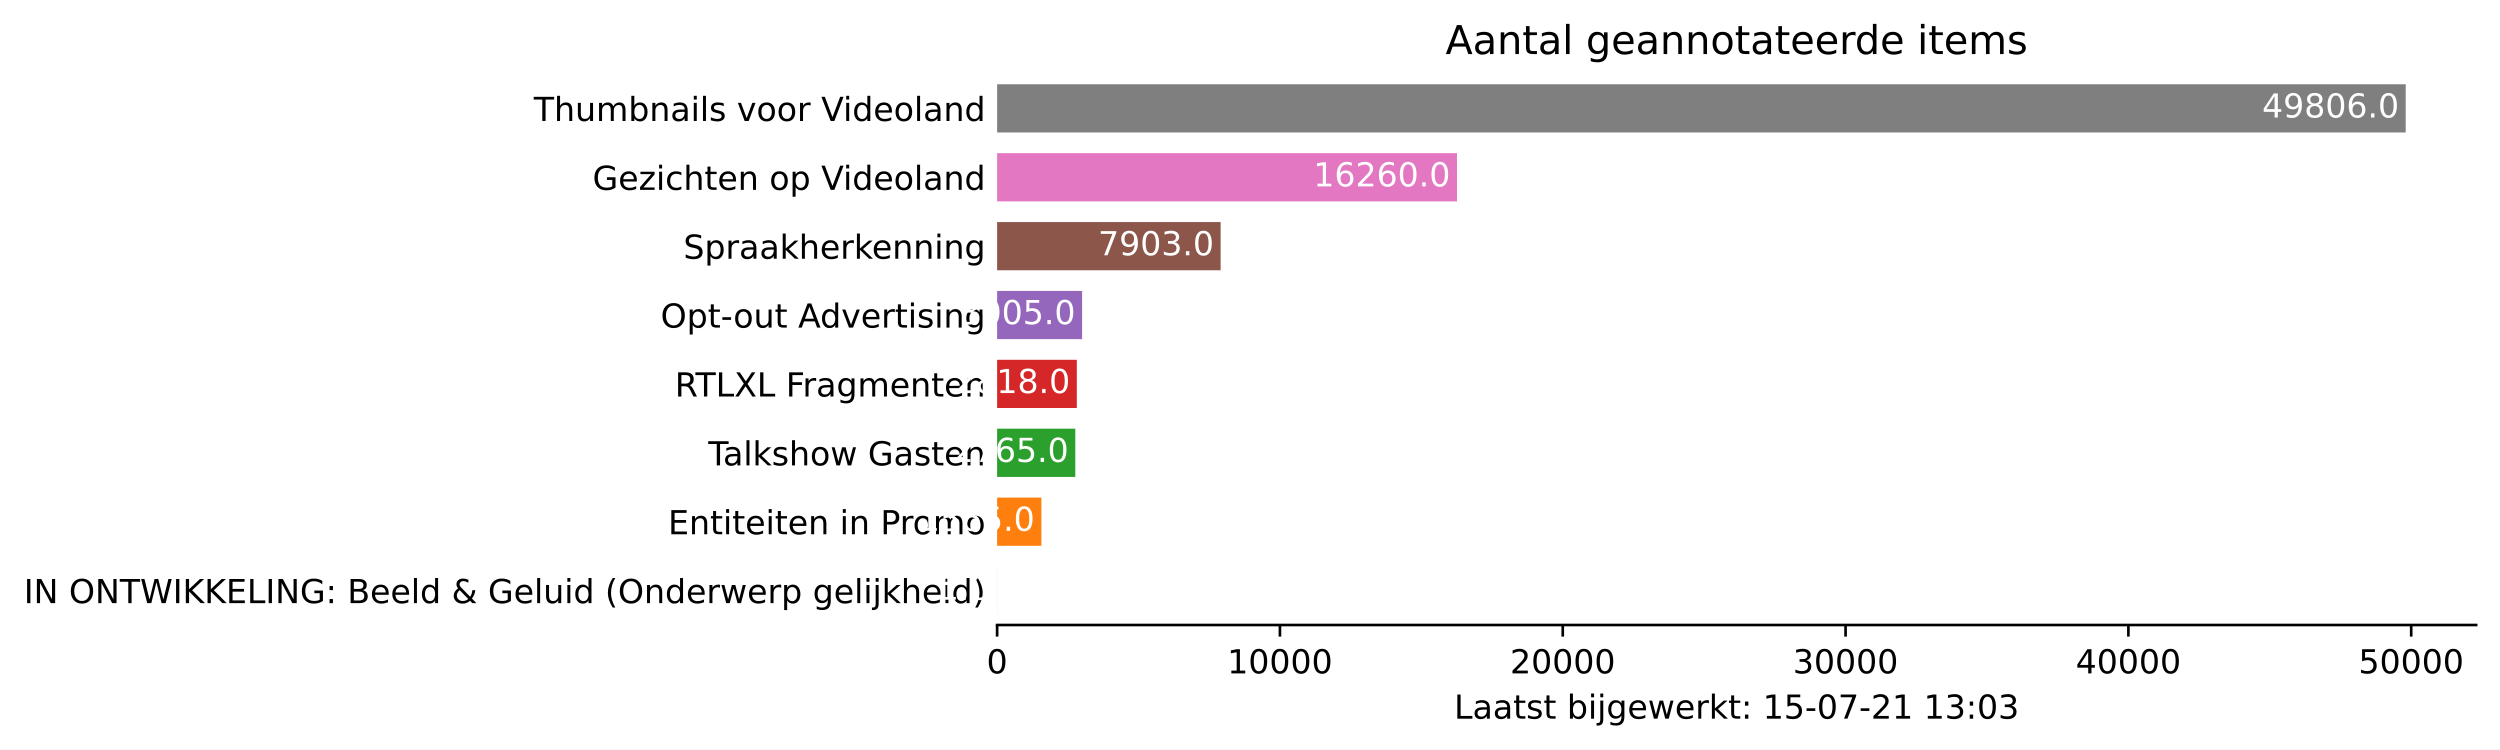
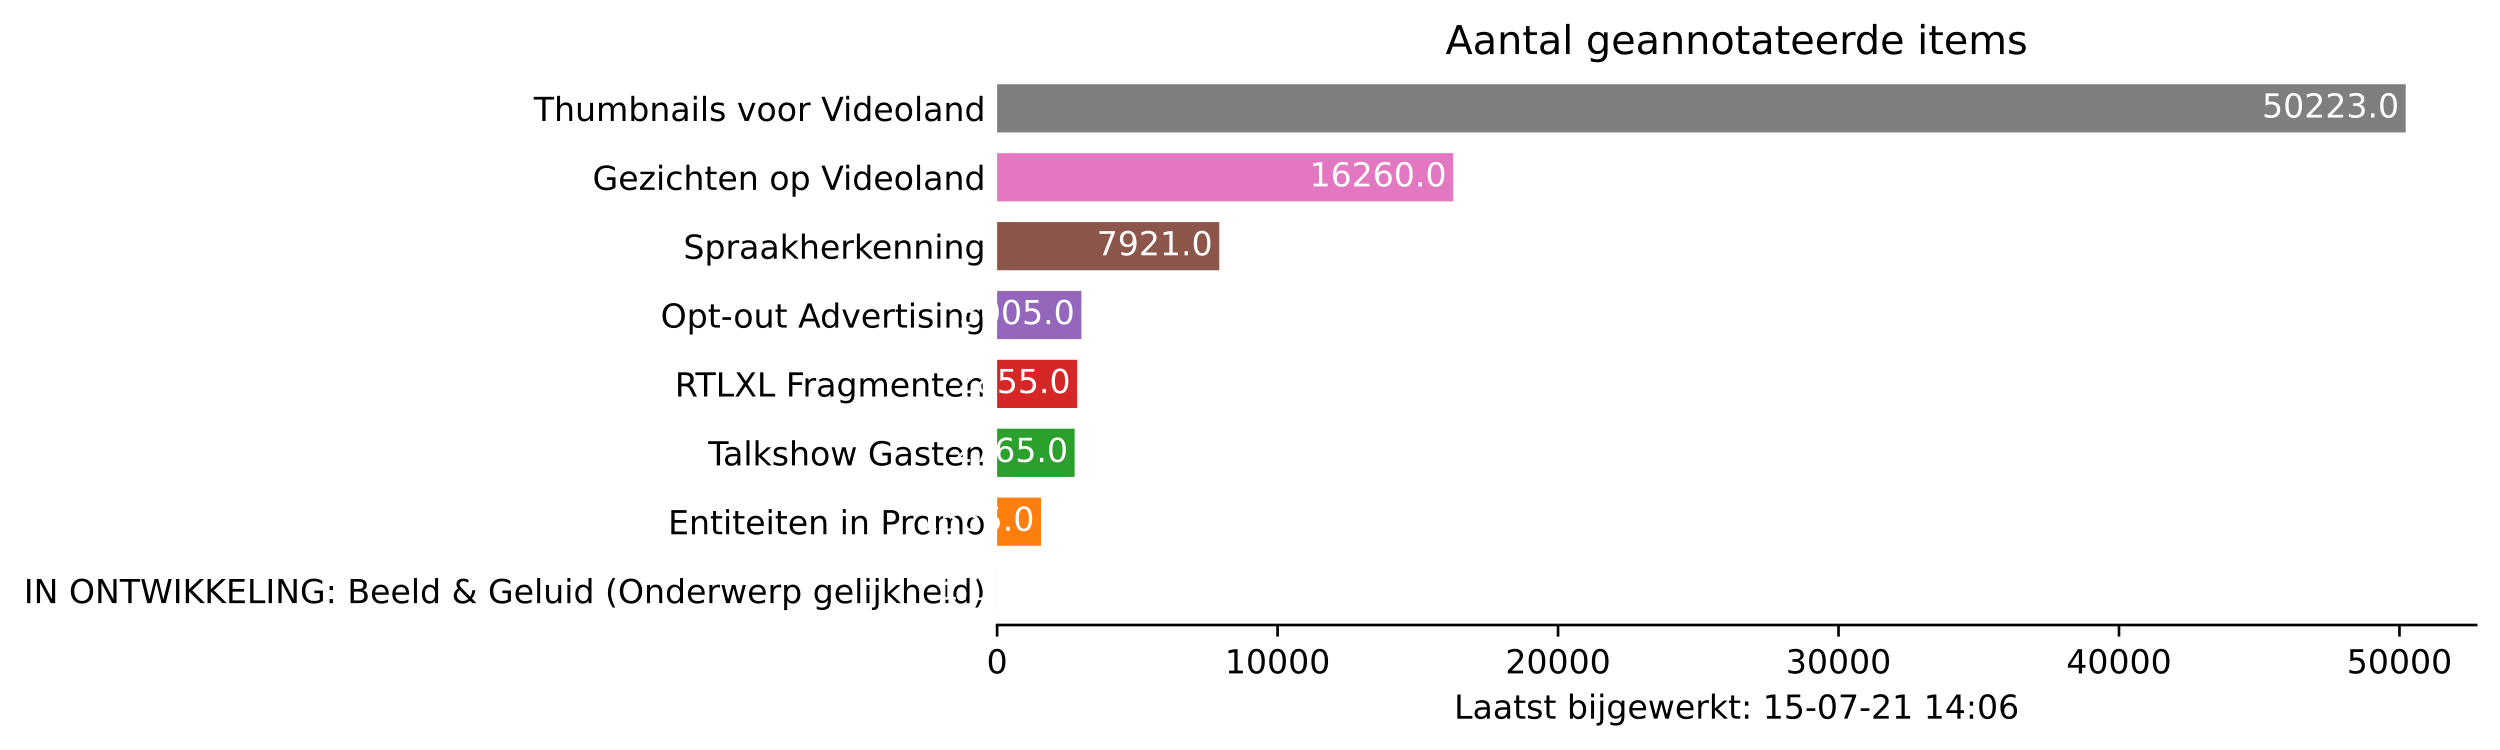
<svg xmlns="http://www.w3.org/2000/svg" xmlns:xlink="http://www.w3.org/1999/xlink" height="226.194pt" version="1.1" viewBox="0 0 754.548 226.194" width="754.548pt">
  <defs>
    <style type="text/css">*{stroke-linecap:butt;stroke-linejoin:round;}</style>
  </defs>
  <g id="figure_1">
    <g id="patch_1">
      <path d="M 0 226.194  L 754.548 226.194  L 754.548 0  L 0 0  z " style="fill:#ffffff;" />
    </g>
    <g id="axes_1">
      <g id="patch_2">
        <path d="M 300.948 188.638  L 747.348 188.638  L 747.348 22.318  L 300.948 22.318  z " style="fill:#ffffff;" />
      </g>
      <g id="patch_3">
-         <path clip-path="url(#p22a233da04)" d="M 300.948 185.52  L 300.957 185.52  L 300.957 170.967  L 300.948 170.967  z " style="fill:#1f77b4;" />
+         <path clip-path="url(#peb99f46d87)" d="M 300.948 185.52  L 300.957 185.52  L 300.957 170.967  L 300.948 170.967  z " style="fill:#1f77b4;" />
      </g>
      <g id="patch_4">
-         <path clip-path="url(#p22a233da04)" d="M 300.948 164.73  L 314.307 164.73  L 314.307 150.177  L 300.948 150.177  z " style="fill:#ff7f0e;" />
+         <path clip-path="url(#peb99f46d87)" d="M 300.948 164.73  L 314.196 164.73  L 314.196 150.177  L 300.948 150.177  z " style="fill:#ff7f0e;" />
      </g>
      <g id="patch_5">
-         <path clip-path="url(#p22a233da04)" d="M 300.948 143.94  L 324.55 143.94  L 324.55 129.387  L 300.948 129.387  z " style="fill:#2ca02c;" />
+         <path clip-path="url(#peb99f46d87)" d="M 300.948 143.94  L 324.354 143.94  L 324.354 129.387  L 300.948 129.387  z " style="fill:#2ca02c;" />
      </g>
      <g id="patch_6">
-         <path clip-path="url(#p22a233da04)" d="M 300.948 123.15  L 325.003 123.15  L 325.003 108.597  L 300.948 108.597  z " style="fill:#d62728;" />
+         <path clip-path="url(#peb99f46d87)" d="M 300.948 123.15  L 325.116 123.15  L 325.116 108.597  L 300.948 108.597  z " style="fill:#d62728;" />
      </g>
      <g id="patch_7">
-         <path clip-path="url(#p22a233da04)" d="M 300.948 102.36  L 326.599 102.36  L 326.599 87.807  L 300.948 87.807  z " style="fill:#9467bd;" />
+         <path clip-path="url(#peb99f46d87)" d="M 300.948 102.36  L 326.386 102.36  L 326.386 87.807  L 300.948 87.807  z " style="fill:#9467bd;" />
      </g>
      <g id="patch_8">
-         <path clip-path="url(#p22a233da04)" d="M 300.948 81.57  L 368.408 81.57  L 368.408 67.017  L 300.948 67.017  z " style="fill:#8c564b;" />
+         <path clip-path="url(#peb99f46d87)" d="M 300.948 81.57  L 368.001 81.57  L 368.001 67.017  L 300.948 67.017  z " style="fill:#8c564b;" />
      </g>
      <g id="patch_9">
-         <path clip-path="url(#p22a233da04)" d="M 300.948 60.78  L 439.743 60.78  L 439.743 46.227  L 300.948 46.227  z " style="fill:#e377c2;" />
+         <path clip-path="url(#peb99f46d87)" d="M 300.948 60.78  L 438.591 60.78  L 438.591 46.227  L 300.948 46.227  z " style="fill:#e377c2;" />
      </g>
      <g id="patch_10">
-         <path clip-path="url(#p22a233da04)" d="M 300.948 39.99  L 726.091 39.99  L 726.091 25.437  L 300.948 25.437  z " style="fill:#7f7f7f;" />
+         <path clip-path="url(#peb99f46d87)" d="M 300.948 39.99  L 726.091 39.99  L 726.091 25.437  L 300.948 25.437  z " style="fill:#7f7f7f;" />
      </g>
      <g id="matplotlib.axis_1">
        <g id="xtick_1">
          <g id="line2d_1">
            <defs>
-               <path d="M 0 0  L 0 3.5  " id="ma91d90bc87" style="stroke:#000000;stroke-width:0.8;" />
+               <path d="M 0 0  L 0 3.5  " id="m44af646a65" style="stroke:#000000;stroke-width:0.8;" />
            </defs>
            <g>
-               <use style="stroke:#000000;stroke-width:0.8;" x="300.948" xlink:href="#ma91d90bc87" y="188.638" />
+               <use style="stroke:#000000;stroke-width:0.8;" x="300.948" xlink:href="#m44af646a65" y="188.638" />
            </g>
          </g>
          <g id="text_1">
            <g transform="translate(297.7672 203.2366)scale(0.1 -0.1)">
              <defs>
                <path d="M 2034 4250  Q 1547 4250 1301 3770  Q 1056 3291 1056 2328  Q 1056 1369 1301 889  Q 1547 409 2034 409  Q 2525 409 2770 889  Q 3016 1369 3016 2328  Q 3016 3291 2770 3770  Q 2525 4250 2034 4250  z M 2034 4750  Q 2819 4750 3233 4129  Q 3647 3509 3647 2328  Q 3647 1150 3233 529  Q 2819 -91 2034 -91  Q 1250 -91 836 529  Q 422 1150 422 2328  Q 422 3509 836 4129  Q 1250 4750 2034 4750  z " id="DejaVuSans-30" transform="scale(0.015625)" />
              </defs>
              <use xlink:href="#DejaVuSans-30" />
            </g>
          </g>
        </g>
        <g id="xtick_2">
          <g id="line2d_2">
            <g>
-               <use style="stroke:#000000;stroke-width:0.8;" x="386.308" xlink:href="#ma91d90bc87" y="188.638" />
+               <use style="stroke:#000000;stroke-width:0.8;" x="385.599" xlink:href="#m44af646a65" y="188.638" />
            </g>
          </g>
          <g id="text_2">
-             <g transform="translate(370.402 203.2366)scale(0.1 -0.1)">
+             <g transform="translate(369.6932 203.2366)scale(0.1 -0.1)">
              <defs>
                <path d="M 794 531  L 1825 531  L 1825 4091  L 703 3866  L 703 4441  L 1819 4666  L 2450 4666  L 2450 531  L 3481 531  L 3481 0  L 794 0  L 794 531  z " id="DejaVuSans-31" transform="scale(0.015625)" />
              </defs>
              <use xlink:href="#DejaVuSans-31" />
              <use x="63.623" xlink:href="#DejaVuSans-30" />
              <use x="127.246" xlink:href="#DejaVuSans-30" />
              <use x="190.869" xlink:href="#DejaVuSans-30" />
              <use x="254.492" xlink:href="#DejaVuSans-30" />
            </g>
          </g>
        </g>
        <g id="xtick_3">
          <g id="line2d_3">
            <g>
-               <use style="stroke:#000000;stroke-width:0.8;" x="471.668" xlink:href="#ma91d90bc87" y="188.638" />
+               <use style="stroke:#000000;stroke-width:0.8;" x="470.25" xlink:href="#m44af646a65" y="188.638" />
            </g>
          </g>
          <g id="text_3">
-             <g transform="translate(455.7617 203.2366)scale(0.1 -0.1)">
+             <g transform="translate(454.3442 203.2366)scale(0.1 -0.1)">
              <defs>
                <path d="M 1228 531  L 3431 531  L 3431 0  L 469 0  L 469 531  Q 828 903 1448 1529  Q 2069 2156 2228 2338  Q 2531 2678 2651 2914  Q 2772 3150 2772 3378  Q 2772 3750 2511 3984  Q 2250 4219 1831 4219  Q 1534 4219 1204 4116  Q 875 4013 500 3803  L 500 4441  Q 881 4594 1212 4672  Q 1544 4750 1819 4750  Q 2544 4750 2975 4387  Q 3406 4025 3406 3419  Q 3406 3131 3298 2873  Q 3191 2616 2906 2266  Q 2828 2175 2409 1742  Q 1991 1309 1228 531  z " id="DejaVuSans-32" transform="scale(0.015625)" />
              </defs>
              <use xlink:href="#DejaVuSans-32" />
              <use x="63.623" xlink:href="#DejaVuSans-30" />
              <use x="127.246" xlink:href="#DejaVuSans-30" />
              <use x="190.869" xlink:href="#DejaVuSans-30" />
              <use x="254.492" xlink:href="#DejaVuSans-30" />
            </g>
          </g>
        </g>
        <g id="xtick_4">
          <g id="line2d_4">
            <g>
-               <use style="stroke:#000000;stroke-width:0.8;" x="557.028" xlink:href="#ma91d90bc87" y="188.638" />
+               <use style="stroke:#000000;stroke-width:0.8;" x="554.902" xlink:href="#m44af646a65" y="188.638" />
            </g>
          </g>
          <g id="text_4">
-             <g transform="translate(541.1215 203.2366)scale(0.1 -0.1)">
+             <g transform="translate(538.9953 203.2366)scale(0.1 -0.1)">
              <defs>
                <path d="M 2597 2516  Q 3050 2419 3304 2112  Q 3559 1806 3559 1356  Q 3559 666 3084 287  Q 2609 -91 1734 -91  Q 1441 -91 1130 -33  Q 819 25 488 141  L 488 750  Q 750 597 1062 519  Q 1375 441 1716 441  Q 2309 441 2620 675  Q 2931 909 2931 1356  Q 2931 1769 2642 2001  Q 2353 2234 1838 2234  L 1294 2234  L 1294 2753  L 1863 2753  Q 2328 2753 2575 2939  Q 2822 3125 2822 3475  Q 2822 3834 2567 4026  Q 2313 4219 1838 4219  Q 1578 4219 1281 4162  Q 984 4106 628 3988  L 628 4550  Q 988 4650 1302 4700  Q 1616 4750 1894 4750  Q 2613 4750 3031 4423  Q 3450 4097 3450 3541  Q 3450 3153 3228 2886  Q 3006 2619 2597 2516  z " id="DejaVuSans-33" transform="scale(0.015625)" />
              </defs>
              <use xlink:href="#DejaVuSans-33" />
              <use x="63.623" xlink:href="#DejaVuSans-30" />
              <use x="127.246" xlink:href="#DejaVuSans-30" />
              <use x="190.869" xlink:href="#DejaVuSans-30" />
              <use x="254.492" xlink:href="#DejaVuSans-30" />
            </g>
          </g>
        </g>
        <g id="xtick_5">
          <g id="line2d_5">
            <g>
-               <use style="stroke:#000000;stroke-width:0.8;" x="642.388" xlink:href="#ma91d90bc87" y="188.638" />
+               <use style="stroke:#000000;stroke-width:0.8;" x="639.553" xlink:href="#m44af646a65" y="188.638" />
            </g>
          </g>
          <g id="text_5">
-             <g transform="translate(626.4813 203.2366)scale(0.1 -0.1)">
+             <g transform="translate(623.6463 203.2366)scale(0.1 -0.1)">
              <defs>
                <path d="M 2419 4116  L 825 1625  L 2419 1625  L 2419 4116  z M 2253 4666  L 3047 4666  L 3047 1625  L 3713 1625  L 3713 1100  L 3047 1100  L 3047 0  L 2419 0  L 2419 1100  L 313 1100  L 313 1709  L 2253 4666  z " id="DejaVuSans-34" transform="scale(0.015625)" />
              </defs>
              <use xlink:href="#DejaVuSans-34" />
              <use x="63.623" xlink:href="#DejaVuSans-30" />
              <use x="127.246" xlink:href="#DejaVuSans-30" />
              <use x="190.869" xlink:href="#DejaVuSans-30" />
              <use x="254.492" xlink:href="#DejaVuSans-30" />
            </g>
          </g>
        </g>
        <g id="xtick_6">
          <g id="line2d_6">
            <g>
-               <use style="stroke:#000000;stroke-width:0.8;" x="727.747" xlink:href="#ma91d90bc87" y="188.638" />
+               <use style="stroke:#000000;stroke-width:0.8;" x="724.204" xlink:href="#m44af646a65" y="188.638" />
            </g>
          </g>
          <g id="text_6">
-             <g transform="translate(711.841 203.2366)scale(0.1 -0.1)">
+             <g transform="translate(708.2973 203.2366)scale(0.1 -0.1)">
              <defs>
                <path d="M 691 4666  L 3169 4666  L 3169 4134  L 1269 4134  L 1269 2991  Q 1406 3038 1543 3061  Q 1681 3084 1819 3084  Q 2600 3084 3056 2656  Q 3513 2228 3513 1497  Q 3513 744 3044 326  Q 2575 -91 1722 -91  Q 1428 -91 1123 -41  Q 819 9 494 109  L 494 744  Q 775 591 1075 516  Q 1375 441 1709 441  Q 2250 441 2565 725  Q 2881 1009 2881 1497  Q 2881 1984 2565 2268  Q 2250 2553 1709 2553  Q 1456 2553 1204 2497  Q 953 2441 691 2322  L 691 4666  z " id="DejaVuSans-35" transform="scale(0.015625)" />
              </defs>
              <use xlink:href="#DejaVuSans-35" />
              <use x="63.623" xlink:href="#DejaVuSans-30" />
              <use x="127.246" xlink:href="#DejaVuSans-30" />
              <use x="190.869" xlink:href="#DejaVuSans-30" />
              <use x="254.492" xlink:href="#DejaVuSans-30" />
            </g>
          </g>
        </g>
        <g id="text_7">
          <g transform="translate(438.8734 216.9147)scale(0.1 -0.1)">
            <defs>
              <path d="M 628 4666  L 1259 4666  L 1259 531  L 3531 531  L 3531 0  L 628 0  L 628 4666  z " id="DejaVuSans-4c" transform="scale(0.015625)" />
              <path d="M 2194 1759  Q 1497 1759 1228 1600  Q 959 1441 959 1056  Q 959 750 1161 570  Q 1363 391 1709 391  Q 2188 391 2477 730  Q 2766 1069 2766 1631  L 2766 1759  L 2194 1759  z M 3341 1997  L 3341 0  L 2766 0  L 2766 531  Q 2569 213 2275 61  Q 1981 -91 1556 -91  Q 1019 -91 701 211  Q 384 513 384 1019  Q 384 1609 779 1909  Q 1175 2209 1959 2209  L 2766 2209  L 2766 2266  Q 2766 2663 2505 2880  Q 2244 3097 1772 3097  Q 1472 3097 1187 3025  Q 903 2953 641 2809  L 641 3341  Q 956 3463 1253 3523  Q 1550 3584 1831 3584  Q 2591 3584 2966 3190  Q 3341 2797 3341 1997  z " id="DejaVuSans-61" transform="scale(0.015625)" />
              <path d="M 1172 4494  L 1172 3500  L 2356 3500  L 2356 3053  L 1172 3053  L 1172 1153  Q 1172 725 1289 603  Q 1406 481 1766 481  L 2356 481  L 2356 0  L 1766 0  Q 1100 0 847 248  Q 594 497 594 1153  L 594 3053  L 172 3053  L 172 3500  L 594 3500  L 594 4494  L 1172 4494  z " id="DejaVuSans-74" transform="scale(0.015625)" />
              <path d="M 2834 3397  L 2834 2853  Q 2591 2978 2328 3040  Q 2066 3103 1784 3103  Q 1356 3103 1142 2972  Q 928 2841 928 2578  Q 928 2378 1081 2264  Q 1234 2150 1697 2047  L 1894 2003  Q 2506 1872 2764 1633  Q 3022 1394 3022 966  Q 3022 478 2636 193  Q 2250 -91 1575 -91  Q 1294 -91 989 -36  Q 684 19 347 128  L 347 722  Q 666 556 975 473  Q 1284 391 1588 391  Q 1994 391 2212 530  Q 2431 669 2431 922  Q 2431 1156 2273 1281  Q 2116 1406 1581 1522  L 1381 1569  Q 847 1681 609 1914  Q 372 2147 372 2553  Q 372 3047 722 3315  Q 1072 3584 1716 3584  Q 2034 3584 2315 3537  Q 2597 3491 2834 3397  z " id="DejaVuSans-73" transform="scale(0.015625)" />
              <path id="DejaVuSans-20" transform="scale(0.015625)" />
              <path d="M 3116 1747  Q 3116 2381 2855 2742  Q 2594 3103 2138 3103  Q 1681 3103 1420 2742  Q 1159 2381 1159 1747  Q 1159 1113 1420 752  Q 1681 391 2138 391  Q 2594 391 2855 752  Q 3116 1113 3116 1747  z M 1159 2969  Q 1341 3281 1617 3432  Q 1894 3584 2278 3584  Q 2916 3584 3314 3078  Q 3713 2572 3713 1747  Q 3713 922 3314 415  Q 2916 -91 2278 -91  Q 1894 -91 1617 61  Q 1341 213 1159 525  L 1159 0  L 581 0  L 581 4863  L 1159 4863  L 1159 2969  z " id="DejaVuSans-62" transform="scale(0.015625)" />
              <path d="M 603 3500  L 1178 3500  L 1178 0  L 603 0  L 603 3500  z M 603 4863  L 1178 4863  L 1178 4134  L 603 4134  L 603 4863  z " id="DejaVuSans-69" transform="scale(0.015625)" />
              <path d="M 603 3500  L 1178 3500  L 1178 -63  Q 1178 -731 923 -1031  Q 669 -1331 103 -1331  L -116 -1331  L -116 -844  L 38 -844  Q 366 -844 484 -692  Q 603 -541 603 -63  L 603 3500  z M 603 4863  L 1178 4863  L 1178 4134  L 603 4134  L 603 4863  z " id="DejaVuSans-6a" transform="scale(0.015625)" />
              <path d="M 2906 1791  Q 2906 2416 2648 2759  Q 2391 3103 1925 3103  Q 1463 3103 1205 2759  Q 947 2416 947 1791  Q 947 1169 1205 825  Q 1463 481 1925 481  Q 2391 481 2648 825  Q 2906 1169 2906 1791  z M 3481 434  Q 3481 -459 3084 -895  Q 2688 -1331 1869 -1331  Q 1566 -1331 1297 -1286  Q 1028 -1241 775 -1147  L 775 -588  Q 1028 -725 1275 -790  Q 1522 -856 1778 -856  Q 2344 -856 2625 -561  Q 2906 -266 2906 331  L 2906 616  Q 2728 306 2450 153  Q 2172 0 1784 0  Q 1141 0 747 490  Q 353 981 353 1791  Q 353 2603 747 3093  Q 1141 3584 1784 3584  Q 2172 3584 2450 3431  Q 2728 3278 2906 2969  L 2906 3500  L 3481 3500  L 3481 434  z " id="DejaVuSans-67" transform="scale(0.015625)" />
              <path d="M 3597 1894  L 3597 1613  L 953 1613  Q 991 1019 1311 708  Q 1631 397 2203 397  Q 2534 397 2845 478  Q 3156 559 3463 722  L 3463 178  Q 3153 47 2828 -22  Q 2503 -91 2169 -91  Q 1331 -91 842 396  Q 353 884 353 1716  Q 353 2575 817 3079  Q 1281 3584 2069 3584  Q 2775 3584 3186 3129  Q 3597 2675 3597 1894  z M 3022 2063  Q 3016 2534 2758 2815  Q 2500 3097 2075 3097  Q 1594 3097 1305 2825  Q 1016 2553 972 2059  L 3022 2063  z " id="DejaVuSans-65" transform="scale(0.015625)" />
              <path d="M 269 3500  L 844 3500  L 1563 769  L 2278 3500  L 2956 3500  L 3675 769  L 4391 3500  L 4966 3500  L 4050 0  L 3372 0  L 2619 2869  L 1863 0  L 1184 0  L 269 3500  z " id="DejaVuSans-77" transform="scale(0.015625)" />
              <path d="M 2631 2963  Q 2534 3019 2420 3045  Q 2306 3072 2169 3072  Q 1681 3072 1420 2755  Q 1159 2438 1159 1844  L 1159 0  L 581 0  L 581 3500  L 1159 3500  L 1159 2956  Q 1341 3275 1631 3429  Q 1922 3584 2338 3584  Q 2397 3584 2469 3576  Q 2541 3569 2628 3553  L 2631 2963  z " id="DejaVuSans-72" transform="scale(0.015625)" />
              <path d="M 581 4863  L 1159 4863  L 1159 1991  L 2875 3500  L 3609 3500  L 1753 1863  L 3688 0  L 2938 0  L 1159 1709  L 1159 0  L 581 0  L 581 4863  z " id="DejaVuSans-6b" transform="scale(0.015625)" />
              <path d="M 750 794  L 1409 794  L 1409 0  L 750 0  L 750 794  z M 750 3309  L 1409 3309  L 1409 2516  L 750 2516  L 750 3309  z " id="DejaVuSans-3a" transform="scale(0.015625)" />
              <path d="M 313 2009  L 1997 2009  L 1997 1497  L 313 1497  L 313 2009  z " id="DejaVuSans-2d" transform="scale(0.015625)" />
              <path d="M 525 4666  L 3525 4666  L 3525 4397  L 1831 0  L 1172 0  L 2766 4134  L 525 4134  L 525 4666  z " id="DejaVuSans-37" transform="scale(0.015625)" />
+               <path d="M 2113 2584  Q 1688 2584 1439 2293  Q 1191 2003 1191 1497  Q 1191 994 1439 701  Q 1688 409 2113 409  Q 2538 409 2786 701  Q 3034 994 3034 1497  Q 3034 2003 2786 2293  Q 2538 2584 2113 2584  z M 3366 4563  L 3366 3988  Q 3128 4100 2886 4159  Q 2644 4219 2406 4219  Q 1781 4219 1451 3797  Q 1122 3375 1075 2522  Q 1259 2794 1537 2939  Q 1816 3084 2150 3084  Q 2853 3084 3261 2657  Q 3669 2231 3669 1497  Q 3669 778 3244 343  Q 2819 -91 2113 -91  Q 1303 -91 875 529  Q 447 1150 447 2328  Q 447 3434 972 4092  Q 1497 4750 2381 4750  Q 2619 4750 2861 4703  Q 3103 4656 3366 4563  z " id="DejaVuSans-36" transform="scale(0.015625)" />
            </defs>
            <use xlink:href="#DejaVuSans-4c" />
            <use x="55.713" xlink:href="#DejaVuSans-61" />
            <use x="116.992" xlink:href="#DejaVuSans-61" />
            <use x="178.271" xlink:href="#DejaVuSans-74" />
            <use x="217.48" xlink:href="#DejaVuSans-73" />
            <use x="269.58" xlink:href="#DejaVuSans-74" />
            <use x="308.789" xlink:href="#DejaVuSans-20" />
            <use x="340.576" xlink:href="#DejaVuSans-62" />
            <use x="404.053" xlink:href="#DejaVuSans-69" />
            <use x="431.836" xlink:href="#DejaVuSans-6a" />
            <use x="459.619" xlink:href="#DejaVuSans-67" />
            <use x="523.096" xlink:href="#DejaVuSans-65" />
            <use x="584.619" xlink:href="#DejaVuSans-77" />
            <use x="666.406" xlink:href="#DejaVuSans-65" />
            <use x="727.93" xlink:href="#DejaVuSans-72" />
            <use x="769.043" xlink:href="#DejaVuSans-6b" />
            <use x="826.953" xlink:href="#DejaVuSans-74" />
            <use x="866.162" xlink:href="#DejaVuSans-3a" />
            <use x="899.854" xlink:href="#DejaVuSans-20" />
            <use x="931.641" xlink:href="#DejaVuSans-31" />
            <use x="995.264" xlink:href="#DejaVuSans-35" />
            <use x="1058.887" xlink:href="#DejaVuSans-2d" />
            <use x="1094.971" xlink:href="#DejaVuSans-30" />
            <use x="1158.594" xlink:href="#DejaVuSans-37" />
            <use x="1222.217" xlink:href="#DejaVuSans-2d" />
            <use x="1258.301" xlink:href="#DejaVuSans-32" />
            <use x="1321.924" xlink:href="#DejaVuSans-31" />
            <use x="1385.547" xlink:href="#DejaVuSans-20" />
            <use x="1417.334" xlink:href="#DejaVuSans-31" />
-             <use x="1480.957" xlink:href="#DejaVuSans-33" />
+             <use x="1480.957" xlink:href="#DejaVuSans-34" />
            <use x="1544.58" xlink:href="#DejaVuSans-3a" />
            <use x="1578.271" xlink:href="#DejaVuSans-30" />
-             <use x="1641.895" xlink:href="#DejaVuSans-33" />
+             <use x="1641.895" xlink:href="#DejaVuSans-36" />
          </g>
        </g>
      </g>
      <g id="matplotlib.axis_2">
        <g id="ytick_1">
          <g id="line2d_7" />
          <g id="text_8">
            <g transform="translate(7.2 182.0423)scale(0.1 -0.1)">
              <defs>
                <path d="M 628 4666  L 1259 4666  L 1259 0  L 628 0  L 628 4666  z " id="DejaVuSans-49" transform="scale(0.015625)" />
                <path d="M 628 4666  L 1478 4666  L 3547 763  L 3547 4666  L 4159 4666  L 4159 0  L 3309 0  L 1241 3903  L 1241 0  L 628 0  L 628 4666  z " id="DejaVuSans-4e" transform="scale(0.015625)" />
                <path d="M 2522 4238  Q 1834 4238 1429 3725  Q 1025 3213 1025 2328  Q 1025 1447 1429 934  Q 1834 422 2522 422  Q 3209 422 3611 934  Q 4013 1447 4013 2328  Q 4013 3213 3611 3725  Q 3209 4238 2522 4238  z M 2522 4750  Q 3503 4750 4090 4092  Q 4678 3434 4678 2328  Q 4678 1225 4090 567  Q 3503 -91 2522 -91  Q 1538 -91 948 565  Q 359 1222 359 2328  Q 359 3434 948 4092  Q 1538 4750 2522 4750  z " id="DejaVuSans-4f" transform="scale(0.015625)" />
                <path d="M -19 4666  L 3928 4666  L 3928 4134  L 2272 4134  L 2272 0  L 1638 0  L 1638 4134  L -19 4134  L -19 4666  z " id="DejaVuSans-54" transform="scale(0.015625)" />
                <path d="M 213 4666  L 850 4666  L 1831 722  L 2809 4666  L 3519 4666  L 4500 722  L 5478 4666  L 6119 4666  L 4947 0  L 4153 0  L 3169 4050  L 2175 0  L 1381 0  L 213 4666  z " id="DejaVuSans-57" transform="scale(0.015625)" />
                <path d="M 628 4666  L 1259 4666  L 1259 2694  L 3353 4666  L 4166 4666  L 1850 2491  L 4331 0  L 3500 0  L 1259 2247  L 1259 0  L 628 0  L 628 4666  z " id="DejaVuSans-4b" transform="scale(0.015625)" />
                <path d="M 628 4666  L 3578 4666  L 3578 4134  L 1259 4134  L 1259 2753  L 3481 2753  L 3481 2222  L 1259 2222  L 1259 531  L 3634 531  L 3634 0  L 628 0  L 628 4666  z " id="DejaVuSans-45" transform="scale(0.015625)" />
                <path d="M 3809 666  L 3809 1919  L 2778 1919  L 2778 2438  L 4434 2438  L 4434 434  Q 4069 175 3628 42  Q 3188 -91 2688 -91  Q 1594 -91 976 548  Q 359 1188 359 2328  Q 359 3472 976 4111  Q 1594 4750 2688 4750  Q 3144 4750 3555 4637  Q 3966 4525 4313 4306  L 4313 3634  Q 3963 3931 3569 4081  Q 3175 4231 2741 4231  Q 1884 4231 1454 3753  Q 1025 3275 1025 2328  Q 1025 1384 1454 906  Q 1884 428 2741 428  Q 3075 428 3337 486  Q 3600 544 3809 666  z " id="DejaVuSans-47" transform="scale(0.015625)" />
                <path d="M 1259 2228  L 1259 519  L 2272 519  Q 2781 519 3026 730  Q 3272 941 3272 1375  Q 3272 1813 3026 2020  Q 2781 2228 2272 2228  L 1259 2228  z M 1259 4147  L 1259 2741  L 2194 2741  Q 2656 2741 2882 2914  Q 3109 3088 3109 3444  Q 3109 3797 2882 3972  Q 2656 4147 2194 4147  L 1259 4147  z M 628 4666  L 2241 4666  Q 2963 4666 3353 4366  Q 3744 4066 3744 3513  Q 3744 3084 3544 2831  Q 3344 2578 2956 2516  Q 3422 2416 3680 2098  Q 3938 1781 3938 1306  Q 3938 681 3513 340  Q 3088 0 2303 0  L 628 0  L 628 4666  z " id="DejaVuSans-42" transform="scale(0.015625)" />
                <path d="M 603 4863  L 1178 4863  L 1178 0  L 603 0  L 603 4863  z " id="DejaVuSans-6c" transform="scale(0.015625)" />
                <path d="M 2906 2969  L 2906 4863  L 3481 4863  L 3481 0  L 2906 0  L 2906 525  Q 2725 213 2448 61  Q 2172 -91 1784 -91  Q 1150 -91 751 415  Q 353 922 353 1747  Q 353 2572 751 3078  Q 1150 3584 1784 3584  Q 2172 3584 2448 3432  Q 2725 3281 2906 2969  z M 947 1747  Q 947 1113 1208 752  Q 1469 391 1925 391  Q 2381 391 2643 752  Q 2906 1113 2906 1747  Q 2906 2381 2643 2742  Q 2381 3103 1925 3103  Q 1469 3103 1208 2742  Q 947 2381 947 1747  z " id="DejaVuSans-64" transform="scale(0.015625)" />
                <path d="M 1556 2509  Q 1272 2256 1139 2004  Q 1006 1753 1006 1478  Q 1006 1022 1337 719  Q 1669 416 2169 416  Q 2466 416 2725 514  Q 2984 613 3213 813  L 1556 2509  z M 1997 2859  L 3584 1234  Q 3769 1513 3872 1830  Q 3975 2147 3994 2503  L 4575 2503  Q 4538 2091 4375 1687  Q 4213 1284 3922 891  L 4794 0  L 4006 0  L 3559 459  Q 3234 181 2878 45  Q 2522 -91 2113 -91  Q 1359 -91 881 339  Q 403 769 403 1441  Q 403 1841 612 2192  Q 822 2544 1241 2853  Q 1091 3050 1012 3245  Q 934 3441 934 3628  Q 934 4134 1281 4442  Q 1628 4750 2203 4750  Q 2463 4750 2720 4694  Q 2978 4638 3244 4525  L 3244 3956  Q 2972 4103 2725 4179  Q 2478 4256 2266 4256  Q 1938 4256 1733 4082  Q 1528 3909 1528 3634  Q 1528 3475 1620 3314  Q 1713 3153 1997 2859  z " id="DejaVuSans-26" transform="scale(0.015625)" />
                <path d="M 544 1381  L 544 3500  L 1119 3500  L 1119 1403  Q 1119 906 1312 657  Q 1506 409 1894 409  Q 2359 409 2629 706  Q 2900 1003 2900 1516  L 2900 3500  L 3475 3500  L 3475 0  L 2900 0  L 2900 538  Q 2691 219 2414 64  Q 2138 -91 1772 -91  Q 1169 -91 856 284  Q 544 659 544 1381  z M 1991 3584  L 1991 3584  z " id="DejaVuSans-75" transform="scale(0.015625)" />
                <path d="M 1984 4856  Q 1566 4138 1362 3434  Q 1159 2731 1159 2009  Q 1159 1288 1364 580  Q 1569 -128 1984 -844  L 1484 -844  Q 1016 -109 783 600  Q 550 1309 550 2009  Q 550 2706 781 3412  Q 1013 4119 1484 4856  L 1984 4856  z " id="DejaVuSans-28" transform="scale(0.015625)" />
                <path d="M 3513 2113  L 3513 0  L 2938 0  L 2938 2094  Q 2938 2591 2744 2837  Q 2550 3084 2163 3084  Q 1697 3084 1428 2787  Q 1159 2491 1159 1978  L 1159 0  L 581 0  L 581 3500  L 1159 3500  L 1159 2956  Q 1366 3272 1645 3428  Q 1925 3584 2291 3584  Q 2894 3584 3203 3211  Q 3513 2838 3513 2113  z " id="DejaVuSans-6e" transform="scale(0.015625)" />
                <path d="M 1159 525  L 1159 -1331  L 581 -1331  L 581 3500  L 1159 3500  L 1159 2969  Q 1341 3281 1617 3432  Q 1894 3584 2278 3584  Q 2916 3584 3314 3078  Q 3713 2572 3713 1747  Q 3713 922 3314 415  Q 2916 -91 2278 -91  Q 1894 -91 1617 61  Q 1341 213 1159 525  z M 3116 1747  Q 3116 2381 2855 2742  Q 2594 3103 2138 3103  Q 1681 3103 1420 2742  Q 1159 2381 1159 1747  Q 1159 1113 1420 752  Q 1681 391 2138 391  Q 2594 391 2855 752  Q 3116 1113 3116 1747  z " id="DejaVuSans-70" transform="scale(0.015625)" />
                <path d="M 3513 2113  L 3513 0  L 2938 0  L 2938 2094  Q 2938 2591 2744 2837  Q 2550 3084 2163 3084  Q 1697 3084 1428 2787  Q 1159 2491 1159 1978  L 1159 0  L 581 0  L 581 4863  L 1159 4863  L 1159 2956  Q 1366 3272 1645 3428  Q 1925 3584 2291 3584  Q 2894 3584 3203 3211  Q 3513 2838 3513 2113  z " id="DejaVuSans-68" transform="scale(0.015625)" />
                <path d="M 513 4856  L 1013 4856  Q 1481 4119 1714 3412  Q 1947 2706 1947 2009  Q 1947 1309 1714 600  Q 1481 -109 1013 -844  L 513 -844  Q 928 -128 1133 580  Q 1338 1288 1338 2009  Q 1338 2731 1133 3434  Q 928 4138 513 4856  z " id="DejaVuSans-29" transform="scale(0.015625)" />
              </defs>
              <use xlink:href="#DejaVuSans-49" />
              <use x="29.492" xlink:href="#DejaVuSans-4e" />
              <use x="104.297" xlink:href="#DejaVuSans-20" />
              <use x="136.084" xlink:href="#DejaVuSans-4f" />
              <use x="214.795" xlink:href="#DejaVuSans-4e" />
              <use x="289.6" xlink:href="#DejaVuSans-54" />
              <use x="350.684" xlink:href="#DejaVuSans-57" />
              <use x="449.561" xlink:href="#DejaVuSans-49" />
              <use x="479.053" xlink:href="#DejaVuSans-4b" />
              <use x="544.629" xlink:href="#DejaVuSans-4b" />
              <use x="610.205" xlink:href="#DejaVuSans-45" />
              <use x="673.389" xlink:href="#DejaVuSans-4c" />
              <use x="729.102" xlink:href="#DejaVuSans-49" />
              <use x="758.594" xlink:href="#DejaVuSans-4e" />
              <use x="833.398" xlink:href="#DejaVuSans-47" />
              <use x="910.889" xlink:href="#DejaVuSans-3a" />
              <use x="944.58" xlink:href="#DejaVuSans-20" />
              <use x="976.367" xlink:href="#DejaVuSans-42" />
              <use x="1044.971" xlink:href="#DejaVuSans-65" />
              <use x="1106.494" xlink:href="#DejaVuSans-65" />
              <use x="1168.018" xlink:href="#DejaVuSans-6c" />
              <use x="1195.801" xlink:href="#DejaVuSans-64" />
              <use x="1259.277" xlink:href="#DejaVuSans-20" />
              <use x="1291.064" xlink:href="#DejaVuSans-26" />
              <use x="1369.043" xlink:href="#DejaVuSans-20" />
              <use x="1400.83" xlink:href="#DejaVuSans-47" />
              <use x="1478.32" xlink:href="#DejaVuSans-65" />
              <use x="1539.844" xlink:href="#DejaVuSans-6c" />
              <use x="1567.627" xlink:href="#DejaVuSans-75" />
              <use x="1631.006" xlink:href="#DejaVuSans-69" />
              <use x="1658.789" xlink:href="#DejaVuSans-64" />
              <use x="1722.266" xlink:href="#DejaVuSans-20" />
              <use x="1754.053" xlink:href="#DejaVuSans-28" />
              <use x="1793.066" xlink:href="#DejaVuSans-4f" />
              <use x="1871.777" xlink:href="#DejaVuSans-6e" />
              <use x="1935.156" xlink:href="#DejaVuSans-64" />
              <use x="1998.633" xlink:href="#DejaVuSans-65" />
              <use x="2060.156" xlink:href="#DejaVuSans-72" />
              <use x="2101.27" xlink:href="#DejaVuSans-77" />
              <use x="2183.057" xlink:href="#DejaVuSans-65" />
              <use x="2244.58" xlink:href="#DejaVuSans-72" />
              <use x="2285.693" xlink:href="#DejaVuSans-70" />
              <use x="2349.17" xlink:href="#DejaVuSans-20" />
              <use x="2380.957" xlink:href="#DejaVuSans-67" />
              <use x="2444.434" xlink:href="#DejaVuSans-65" />
              <use x="2505.957" xlink:href="#DejaVuSans-6c" />
              <use x="2533.74" xlink:href="#DejaVuSans-69" />
              <use x="2561.523" xlink:href="#DejaVuSans-6a" />
              <use x="2589.307" xlink:href="#DejaVuSans-6b" />
              <use x="2647.217" xlink:href="#DejaVuSans-68" />
              <use x="2710.596" xlink:href="#DejaVuSans-65" />
              <use x="2772.119" xlink:href="#DejaVuSans-69" />
              <use x="2799.902" xlink:href="#DejaVuSans-64" />
              <use x="2863.379" xlink:href="#DejaVuSans-29" />
            </g>
          </g>
        </g>
        <g id="ytick_2">
          <g id="line2d_8" />
          <g id="text_9">
            <g transform="translate(201.6406 161.2523)scale(0.1 -0.1)">
              <defs>
                <path d="M 1259 4147  L 1259 2394  L 2053 2394  Q 2494 2394 2734 2622  Q 2975 2850 2975 3272  Q 2975 3691 2734 3919  Q 2494 4147 2053 4147  L 1259 4147  z M 628 4666  L 2053 4666  Q 2838 4666 3239 4311  Q 3641 3956 3641 3272  Q 3641 2581 3239 2228  Q 2838 1875 2053 1875  L 1259 1875  L 1259 0  L 628 0  L 628 4666  z " id="DejaVuSans-50" transform="scale(0.015625)" />
                <path d="M 1959 3097  Q 1497 3097 1228 2736  Q 959 2375 959 1747  Q 959 1119 1226 758  Q 1494 397 1959 397  Q 2419 397 2687 759  Q 2956 1122 2956 1747  Q 2956 2369 2687 2733  Q 2419 3097 1959 3097  z M 1959 3584  Q 2709 3584 3137 3096  Q 3566 2609 3566 1747  Q 3566 888 3137 398  Q 2709 -91 1959 -91  Q 1206 -91 779 398  Q 353 888 353 1747  Q 353 2609 779 3096  Q 1206 3584 1959 3584  z " id="DejaVuSans-6f" transform="scale(0.015625)" />
                <path d="M 3328 2828  Q 3544 3216 3844 3400  Q 4144 3584 4550 3584  Q 5097 3584 5394 3201  Q 5691 2819 5691 2113  L 5691 0  L 5113 0  L 5113 2094  Q 5113 2597 4934 2840  Q 4756 3084 4391 3084  Q 3944 3084 3684 2787  Q 3425 2491 3425 1978  L 3425 0  L 2847 0  L 2847 2094  Q 2847 2600 2669 2842  Q 2491 3084 2119 3084  Q 1678 3084 1418 2786  Q 1159 2488 1159 1978  L 1159 0  L 581 0  L 581 3500  L 1159 3500  L 1159 2956  Q 1356 3278 1631 3431  Q 1906 3584 2284 3584  Q 2666 3584 2933 3390  Q 3200 3197 3328 2828  z " id="DejaVuSans-6d" transform="scale(0.015625)" />
              </defs>
              <use xlink:href="#DejaVuSans-45" />
              <use x="63.184" xlink:href="#DejaVuSans-6e" />
              <use x="126.562" xlink:href="#DejaVuSans-74" />
              <use x="165.771" xlink:href="#DejaVuSans-69" />
              <use x="193.555" xlink:href="#DejaVuSans-74" />
              <use x="232.764" xlink:href="#DejaVuSans-65" />
              <use x="294.287" xlink:href="#DejaVuSans-69" />
              <use x="322.07" xlink:href="#DejaVuSans-74" />
              <use x="361.279" xlink:href="#DejaVuSans-65" />
              <use x="422.803" xlink:href="#DejaVuSans-6e" />
              <use x="486.182" xlink:href="#DejaVuSans-20" />
              <use x="517.969" xlink:href="#DejaVuSans-69" />
              <use x="545.752" xlink:href="#DejaVuSans-6e" />
              <use x="609.131" xlink:href="#DejaVuSans-20" />
              <use x="640.918" xlink:href="#DejaVuSans-50" />
              <use x="699.471" xlink:href="#DejaVuSans-72" />
              <use x="738.334" xlink:href="#DejaVuSans-6f" />
              <use x="799.516" xlink:href="#DejaVuSans-6d" />
              <use x="896.928" xlink:href="#DejaVuSans-6f" />
            </g>
          </g>
        </g>
        <g id="ytick_3">
          <g id="line2d_9" />
          <g id="text_10">
            <g transform="translate(213.775 140.4623)scale(0.1 -0.1)">
              <use xlink:href="#DejaVuSans-54" />
              <use x="44.584" xlink:href="#DejaVuSans-61" />
              <use x="105.863" xlink:href="#DejaVuSans-6c" />
              <use x="133.646" xlink:href="#DejaVuSans-6b" />
              <use x="191.557" xlink:href="#DejaVuSans-73" />
              <use x="243.656" xlink:href="#DejaVuSans-68" />
              <use x="307.035" xlink:href="#DejaVuSans-6f" />
              <use x="368.217" xlink:href="#DejaVuSans-77" />
              <use x="450.004" xlink:href="#DejaVuSans-20" />
              <use x="481.791" xlink:href="#DejaVuSans-47" />
              <use x="559.281" xlink:href="#DejaVuSans-61" />
              <use x="620.561" xlink:href="#DejaVuSans-73" />
              <use x="672.66" xlink:href="#DejaVuSans-74" />
              <use x="711.869" xlink:href="#DejaVuSans-65" />
              <use x="773.393" xlink:href="#DejaVuSans-6e" />
            </g>
          </g>
        </g>
        <g id="ytick_4">
          <g id="line2d_10" />
          <g id="text_11">
            <g transform="translate(203.6891 119.6723)scale(0.1 -0.1)">
              <defs>
                <path d="M 2841 2188  Q 3044 2119 3236 1894  Q 3428 1669 3622 1275  L 4263 0  L 3584 0  L 2988 1197  Q 2756 1666 2539 1819  Q 2322 1972 1947 1972  L 1259 1972  L 1259 0  L 628 0  L 628 4666  L 2053 4666  Q 2853 4666 3247 4331  Q 3641 3997 3641 3322  Q 3641 2881 3436 2590  Q 3231 2300 2841 2188  z M 1259 4147  L 1259 2491  L 2053 2491  Q 2509 2491 2742 2702  Q 2975 2913 2975 3322  Q 2975 3731 2742 3939  Q 2509 4147 2053 4147  L 1259 4147  z " id="DejaVuSans-52" transform="scale(0.015625)" />
                <path d="M 403 4666  L 1081 4666  L 2241 2931  L 3406 4666  L 4084 4666  L 2584 2425  L 4184 0  L 3506 0  L 2194 1984  L 872 0  L 191 0  L 1856 2491  L 403 4666  z " id="DejaVuSans-58" transform="scale(0.015625)" />
                <path d="M 628 4666  L 3309 4666  L 3309 4134  L 1259 4134  L 1259 2759  L 3109 2759  L 3109 2228  L 1259 2228  L 1259 0  L 628 0  L 628 4666  z " id="DejaVuSans-46" transform="scale(0.015625)" />
              </defs>
              <use xlink:href="#DejaVuSans-52" />
              <use x="62.232" xlink:href="#DejaVuSans-54" />
              <use x="123.316" xlink:href="#DejaVuSans-4c" />
              <use x="179.029" xlink:href="#DejaVuSans-58" />
              <use x="247.535" xlink:href="#DejaVuSans-4c" />
              <use x="303.248" xlink:href="#DejaVuSans-20" />
              <use x="335.035" xlink:href="#DejaVuSans-46" />
              <use x="385.305" xlink:href="#DejaVuSans-72" />
              <use x="426.418" xlink:href="#DejaVuSans-61" />
              <use x="487.697" xlink:href="#DejaVuSans-67" />
              <use x="551.174" xlink:href="#DejaVuSans-6d" />
              <use x="648.586" xlink:href="#DejaVuSans-65" />
              <use x="710.109" xlink:href="#DejaVuSans-6e" />
              <use x="773.488" xlink:href="#DejaVuSans-74" />
              <use x="812.697" xlink:href="#DejaVuSans-65" />
              <use x="874.221" xlink:href="#DejaVuSans-6e" />
            </g>
          </g>
        </g>
        <g id="ytick_5">
          <g id="line2d_11" />
          <g id="text_12">
            <g transform="translate(199.3891 98.88234)scale(0.1 -0.1)">
              <defs>
                <path d="M 2188 4044  L 1331 1722  L 3047 1722  L 2188 4044  z M 1831 4666  L 2547 4666  L 4325 0  L 3669 0  L 3244 1197  L 1141 1197  L 716 0  L 50 0  L 1831 4666  z " id="DejaVuSans-41" transform="scale(0.015625)" />
                <path d="M 191 3500  L 800 3500  L 1894 563  L 2988 3500  L 3597 3500  L 2284 0  L 1503 0  L 191 3500  z " id="DejaVuSans-76" transform="scale(0.015625)" />
              </defs>
              <use xlink:href="#DejaVuSans-4f" />
              <use x="78.711" xlink:href="#DejaVuSans-70" />
              <use x="142.188" xlink:href="#DejaVuSans-74" />
              <use x="181.396" xlink:href="#DejaVuSans-2d" />
              <use x="219.355" xlink:href="#DejaVuSans-6f" />
              <use x="280.537" xlink:href="#DejaVuSans-75" />
              <use x="343.916" xlink:href="#DejaVuSans-74" />
              <use x="383.125" xlink:href="#DejaVuSans-20" />
              <use x="414.912" xlink:href="#DejaVuSans-41" />
              <use x="481.57" xlink:href="#DejaVuSans-64" />
              <use x="545.047" xlink:href="#DejaVuSans-76" />
              <use x="604.227" xlink:href="#DejaVuSans-65" />
              <use x="665.75" xlink:href="#DejaVuSans-72" />
              <use x="706.863" xlink:href="#DejaVuSans-74" />
              <use x="746.072" xlink:href="#DejaVuSans-69" />
              <use x="773.855" xlink:href="#DejaVuSans-73" />
              <use x="825.955" xlink:href="#DejaVuSans-69" />
              <use x="853.738" xlink:href="#DejaVuSans-6e" />
              <use x="917.117" xlink:href="#DejaVuSans-67" />
            </g>
          </g>
        </g>
        <g id="ytick_6">
          <g id="line2d_12" />
          <g id="text_13">
            <g transform="translate(206.2719 78.09234)scale(0.1 -0.1)">
              <defs>
                <path d="M 3425 4513  L 3425 3897  Q 3066 4069 2747 4153  Q 2428 4238 2131 4238  Q 1616 4238 1336 4038  Q 1056 3838 1056 3469  Q 1056 3159 1242 3001  Q 1428 2844 1947 2747  L 2328 2669  Q 3034 2534 3370 2195  Q 3706 1856 3706 1288  Q 3706 609 3251 259  Q 2797 -91 1919 -91  Q 1588 -91 1214 -16  Q 841 59 441 206  L 441 856  Q 825 641 1194 531  Q 1563 422 1919 422  Q 2459 422 2753 634  Q 3047 847 3047 1241  Q 3047 1584 2836 1778  Q 2625 1972 2144 2069  L 1759 2144  Q 1053 2284 737 2584  Q 422 2884 422 3419  Q 422 4038 858 4394  Q 1294 4750 2059 4750  Q 2388 4750 2728 4690  Q 3069 4631 3425 4513  z " id="DejaVuSans-53" transform="scale(0.015625)" />
              </defs>
              <use xlink:href="#DejaVuSans-53" />
              <use x="63.477" xlink:href="#DejaVuSans-70" />
              <use x="126.953" xlink:href="#DejaVuSans-72" />
              <use x="168.066" xlink:href="#DejaVuSans-61" />
              <use x="229.346" xlink:href="#DejaVuSans-61" />
              <use x="290.625" xlink:href="#DejaVuSans-6b" />
              <use x="348.535" xlink:href="#DejaVuSans-68" />
              <use x="411.914" xlink:href="#DejaVuSans-65" />
              <use x="473.438" xlink:href="#DejaVuSans-72" />
              <use x="514.551" xlink:href="#DejaVuSans-6b" />
              <use x="568.836" xlink:href="#DejaVuSans-65" />
              <use x="630.359" xlink:href="#DejaVuSans-6e" />
              <use x="693.738" xlink:href="#DejaVuSans-6e" />
              <use x="757.117" xlink:href="#DejaVuSans-69" />
              <use x="784.9" xlink:href="#DejaVuSans-6e" />
              <use x="848.279" xlink:href="#DejaVuSans-67" />
            </g>
          </g>
        </g>
        <g id="ytick_7">
          <g id="line2d_13" />
          <g id="text_14">
            <g transform="translate(178.8438 57.30234)scale(0.1 -0.1)">
              <defs>
                <path d="M 353 3500  L 3084 3500  L 3084 2975  L 922 459  L 3084 459  L 3084 0  L 275 0  L 275 525  L 2438 3041  L 353 3041  L 353 3500  z " id="DejaVuSans-7a" transform="scale(0.015625)" />
                <path d="M 3122 3366  L 3122 2828  Q 2878 2963 2633 3030  Q 2388 3097 2138 3097  Q 1578 3097 1268 2742  Q 959 2388 959 1747  Q 959 1106 1268 751  Q 1578 397 2138 397  Q 2388 397 2633 464  Q 2878 531 3122 666  L 3122 134  Q 2881 22 2623 -34  Q 2366 -91 2075 -91  Q 1284 -91 818 406  Q 353 903 353 1747  Q 353 2603 823 3093  Q 1294 3584 2113 3584  Q 2378 3584 2631 3529  Q 2884 3475 3122 3366  z " id="DejaVuSans-63" transform="scale(0.015625)" />
                <path d="M 1831 0  L 50 4666  L 709 4666  L 2188 738  L 3669 4666  L 4325 4666  L 2547 0  L 1831 0  z " id="DejaVuSans-56" transform="scale(0.015625)" />
              </defs>
              <use xlink:href="#DejaVuSans-47" />
              <use x="77.49" xlink:href="#DejaVuSans-65" />
              <use x="139.014" xlink:href="#DejaVuSans-7a" />
              <use x="191.504" xlink:href="#DejaVuSans-69" />
              <use x="219.287" xlink:href="#DejaVuSans-63" />
              <use x="274.268" xlink:href="#DejaVuSans-68" />
              <use x="337.646" xlink:href="#DejaVuSans-74" />
              <use x="376.855" xlink:href="#DejaVuSans-65" />
              <use x="438.379" xlink:href="#DejaVuSans-6e" />
              <use x="501.758" xlink:href="#DejaVuSans-20" />
              <use x="533.545" xlink:href="#DejaVuSans-6f" />
              <use x="594.727" xlink:href="#DejaVuSans-70" />
              <use x="658.203" xlink:href="#DejaVuSans-20" />
              <use x="689.99" xlink:href="#DejaVuSans-56" />
              <use x="756.148" xlink:href="#DejaVuSans-69" />
              <use x="783.932" xlink:href="#DejaVuSans-64" />
              <use x="847.408" xlink:href="#DejaVuSans-65" />
              <use x="908.932" xlink:href="#DejaVuSans-6f" />
              <use x="970.113" xlink:href="#DejaVuSans-6c" />
              <use x="997.896" xlink:href="#DejaVuSans-61" />
              <use x="1059.176" xlink:href="#DejaVuSans-6e" />
              <use x="1122.555" xlink:href="#DejaVuSans-64" />
            </g>
          </g>
        </g>
        <g id="ytick_8">
          <g id="line2d_14" />
          <g id="text_15">
            <g transform="translate(161.1156 36.51234)scale(0.1 -0.1)">
              <use xlink:href="#DejaVuSans-54" />
              <use x="61.084" xlink:href="#DejaVuSans-68" />
              <use x="124.463" xlink:href="#DejaVuSans-75" />
              <use x="187.842" xlink:href="#DejaVuSans-6d" />
              <use x="285.254" xlink:href="#DejaVuSans-62" />
              <use x="348.73" xlink:href="#DejaVuSans-6e" />
              <use x="412.109" xlink:href="#DejaVuSans-61" />
              <use x="473.389" xlink:href="#DejaVuSans-69" />
              <use x="501.172" xlink:href="#DejaVuSans-6c" />
              <use x="528.955" xlink:href="#DejaVuSans-73" />
              <use x="581.055" xlink:href="#DejaVuSans-20" />
              <use x="612.842" xlink:href="#DejaVuSans-76" />
              <use x="672.021" xlink:href="#DejaVuSans-6f" />
              <use x="733.203" xlink:href="#DejaVuSans-6f" />
              <use x="794.385" xlink:href="#DejaVuSans-72" />
              <use x="835.498" xlink:href="#DejaVuSans-20" />
              <use x="867.285" xlink:href="#DejaVuSans-56" />
              <use x="933.443" xlink:href="#DejaVuSans-69" />
              <use x="961.227" xlink:href="#DejaVuSans-64" />
              <use x="1024.703" xlink:href="#DejaVuSans-65" />
              <use x="1086.227" xlink:href="#DejaVuSans-6f" />
              <use x="1147.408" xlink:href="#DejaVuSans-6c" />
              <use x="1175.191" xlink:href="#DejaVuSans-61" />
              <use x="1236.471" xlink:href="#DejaVuSans-6e" />
              <use x="1299.85" xlink:href="#DejaVuSans-64" />
            </g>
          </g>
        </g>
      </g>
      <g id="patch_11">
        <path d="M 300.948 188.638  L 747.348 188.638  " style="fill:none;stroke:#000000;stroke-linecap:square;stroke-linejoin:miter;stroke-width:0.8;" />
      </g>
      <g id="text_16">
        <g style="fill:#ffffff;" transform="translate(283.0538 181.0025)scale(0.1 -0.1)">
          <defs>
            <path d="M 684 794  L 1344 794  L 1344 0  L 684 0  L 684 794  z " id="DejaVuSans-2e" transform="scale(0.015625)" />
          </defs>
          <use xlink:href="#DejaVuSans-31" />
          <use x="63.623" xlink:href="#DejaVuSans-2e" />
          <use x="95.41" xlink:href="#DejaVuSans-30" />
        </g>
      </g>
      <g id="text_17">
-         <g style="fill:#ffffff;" transform="translate(277.3166 160.2125)scale(0.1 -0.1)">
-           <defs>
-             <path d="M 2113 2584  Q 1688 2584 1439 2293  Q 1191 2003 1191 1497  Q 1191 994 1439 701  Q 1688 409 2113 409  Q 2538 409 2786 701  Q 3034 994 3034 1497  Q 3034 2003 2786 2293  Q 2538 2584 2113 2584  z M 3366 4563  L 3366 3988  Q 3128 4100 2886 4159  Q 2644 4219 2406 4219  Q 1781 4219 1451 3797  Q 1122 3375 1075 2522  Q 1259 2794 1537 2939  Q 1816 3084 2150 3084  Q 2853 3084 3261 2657  Q 3669 2231 3669 1497  Q 3669 778 3244 343  Q 2819 -91 2113 -91  Q 1303 -91 875 529  Q 447 1150 447 2328  Q 447 3434 972 4092  Q 1497 4750 2381 4750  Q 2619 4750 2861 4703  Q 3103 4656 3366 4563  z " id="DejaVuSans-36" transform="scale(0.015625)" />
-           </defs>
+         <g style="fill:#ffffff;" transform="translate(277.2057 160.2125)scale(0.1 -0.1)">
          <use xlink:href="#DejaVuSans-31" />
          <use x="63.623" xlink:href="#DejaVuSans-35" />
          <use x="127.246" xlink:href="#DejaVuSans-36" />
          <use x="190.869" xlink:href="#DejaVuSans-35" />
          <use x="254.492" xlink:href="#DejaVuSans-2e" />
          <use x="286.279" xlink:href="#DejaVuSans-30" />
        </g>
      </g>
      <g id="text_18">
-         <g style="fill:#ffffff;" transform="translate(287.5598 139.4225)scale(0.1 -0.1)">
+         <g style="fill:#ffffff;" transform="translate(287.3638 139.4225)scale(0.1 -0.1)">
          <use xlink:href="#DejaVuSans-32" />
          <use x="63.623" xlink:href="#DejaVuSans-37" />
          <use x="127.246" xlink:href="#DejaVuSans-36" />
          <use x="190.869" xlink:href="#DejaVuSans-35" />
          <use x="254.492" xlink:href="#DejaVuSans-2e" />
          <use x="286.279" xlink:href="#DejaVuSans-30" />
        </g>
      </g>
      <g id="text_19">
-         <g style="fill:#ffffff;" transform="translate(288.0122 118.6325)scale(0.1 -0.1)">
+         <g style="fill:#ffffff;" transform="translate(288.1257 118.6325)scale(0.1 -0.1)">
          <defs>
            <path d="M 2034 2216  Q 1584 2216 1326 1975  Q 1069 1734 1069 1313  Q 1069 891 1326 650  Q 1584 409 2034 409  Q 2484 409 2743 651  Q 3003 894 3003 1313  Q 3003 1734 2745 1975  Q 2488 2216 2034 2216  z M 1403 2484  Q 997 2584 770 2862  Q 544 3141 544 3541  Q 544 4100 942 4425  Q 1341 4750 2034 4750  Q 2731 4750 3128 4425  Q 3525 4100 3525 3541  Q 3525 3141 3298 2862  Q 3072 2584 2669 2484  Q 3125 2378 3379 2068  Q 3634 1759 3634 1313  Q 3634 634 3220 271  Q 2806 -91 2034 -91  Q 1263 -91 848 271  Q 434 634 434 1313  Q 434 1759 690 2068  Q 947 2378 1403 2484  z M 1172 3481  Q 1172 3119 1398 2916  Q 1625 2713 2034 2713  Q 2441 2713 2670 2916  Q 2900 3119 2900 3481  Q 2900 3844 2670 4047  Q 2441 4250 2034 4250  Q 1625 4250 1398 4047  Q 1172 3844 1172 3481  z " id="DejaVuSans-38" transform="scale(0.015625)" />
          </defs>
          <use xlink:href="#DejaVuSans-32" />
          <use x="63.623" xlink:href="#DejaVuSans-38" />
-           <use x="127.246" xlink:href="#DejaVuSans-31" />
-           <use x="190.869" xlink:href="#DejaVuSans-38" />
+           <use x="127.246" xlink:href="#DejaVuSans-35" />
+           <use x="190.869" xlink:href="#DejaVuSans-35" />
          <use x="254.492" xlink:href="#DejaVuSans-2e" />
          <use x="286.279" xlink:href="#DejaVuSans-30" />
        </g>
      </g>
      <g id="text_20">
-         <g style="fill:#ffffff;" transform="translate(289.6084 97.8425)scale(0.1 -0.1)">
+         <g style="fill:#ffffff;" transform="translate(289.3954 97.8425)scale(0.1 -0.1)">
          <use xlink:href="#DejaVuSans-33" />
          <use x="63.623" xlink:href="#DejaVuSans-30" />
          <use x="127.246" xlink:href="#DejaVuSans-30" />
          <use x="190.869" xlink:href="#DejaVuSans-35" />
          <use x="254.492" xlink:href="#DejaVuSans-2e" />
          <use x="286.279" xlink:href="#DejaVuSans-30" />
        </g>
      </g>
      <g id="text_21">
-         <g style="fill:#ffffff;" transform="translate(331.4176 77.0525)scale(0.1 -0.1)">
+         <g style="fill:#ffffff;" transform="translate(331.0099 77.0525)scale(0.1 -0.1)">
          <defs>
            <path d="M 703 97  L 703 672  Q 941 559 1184 500  Q 1428 441 1663 441  Q 2288 441 2617 861  Q 2947 1281 2994 2138  Q 2813 1869 2534 1725  Q 2256 1581 1919 1581  Q 1219 1581 811 2004  Q 403 2428 403 3163  Q 403 3881 828 4315  Q 1253 4750 1959 4750  Q 2769 4750 3195 4129  Q 3622 3509 3622 2328  Q 3622 1225 3098 567  Q 2575 -91 1691 -91  Q 1453 -91 1209 -44  Q 966 3 703 97  z M 1959 2075  Q 2384 2075 2632 2365  Q 2881 2656 2881 3163  Q 2881 3666 2632 3958  Q 2384 4250 1959 4250  Q 1534 4250 1286 3958  Q 1038 3666 1038 3163  Q 1038 2656 1286 2365  Q 1534 2075 1959 2075  z " id="DejaVuSans-39" transform="scale(0.015625)" />
          </defs>
          <use xlink:href="#DejaVuSans-37" />
          <use x="63.623" xlink:href="#DejaVuSans-39" />
-           <use x="127.246" xlink:href="#DejaVuSans-30" />
-           <use x="190.869" xlink:href="#DejaVuSans-33" />
+           <use x="127.246" xlink:href="#DejaVuSans-32" />
+           <use x="190.869" xlink:href="#DejaVuSans-31" />
          <use x="254.492" xlink:href="#DejaVuSans-2e" />
          <use x="286.279" xlink:href="#DejaVuSans-30" />
        </g>
      </g>
      <g id="text_22">
-         <g style="fill:#ffffff;" transform="translate(396.3903 56.2625)scale(0.1 -0.1)">
+         <g style="fill:#ffffff;" transform="translate(395.2379 56.2625)scale(0.1 -0.1)">
          <use xlink:href="#DejaVuSans-31" />
          <use x="63.623" xlink:href="#DejaVuSans-36" />
          <use x="127.246" xlink:href="#DejaVuSans-32" />
          <use x="190.869" xlink:href="#DejaVuSans-36" />
          <use x="254.492" xlink:href="#DejaVuSans-30" />
          <use x="318.115" xlink:href="#DejaVuSans-2e" />
          <use x="349.902" xlink:href="#DejaVuSans-30" />
        </g>
      </g>
      <g id="text_23">
        <g style="fill:#ffffff;" transform="translate(682.7382 35.4725)scale(0.1 -0.1)">
-           <use xlink:href="#DejaVuSans-34" />
-           <use x="63.623" xlink:href="#DejaVuSans-39" />
-           <use x="127.246" xlink:href="#DejaVuSans-38" />
-           <use x="190.869" xlink:href="#DejaVuSans-30" />
-           <use x="254.492" xlink:href="#DejaVuSans-36" />
+           <use xlink:href="#DejaVuSans-35" />
+           <use x="63.623" xlink:href="#DejaVuSans-30" />
+           <use x="127.246" xlink:href="#DejaVuSans-32" />
+           <use x="190.869" xlink:href="#DejaVuSans-32" />
+           <use x="254.492" xlink:href="#DejaVuSans-33" />
          <use x="318.115" xlink:href="#DejaVuSans-2e" />
          <use x="349.902" xlink:href="#DejaVuSans-30" />
        </g>
      </g>
      <g id="text_24">
        <g transform="translate(436.2925 16.31812)scale(0.12 -0.12)">
          <use xlink:href="#DejaVuSans-41" />
          <use x="68.408" xlink:href="#DejaVuSans-61" />
          <use x="129.688" xlink:href="#DejaVuSans-6e" />
          <use x="193.066" xlink:href="#DejaVuSans-74" />
          <use x="232.275" xlink:href="#DejaVuSans-61" />
          <use x="293.555" xlink:href="#DejaVuSans-6c" />
          <use x="321.338" xlink:href="#DejaVuSans-20" />
          <use x="353.125" xlink:href="#DejaVuSans-67" />
          <use x="416.602" xlink:href="#DejaVuSans-65" />
          <use x="478.125" xlink:href="#DejaVuSans-61" />
          <use x="539.404" xlink:href="#DejaVuSans-6e" />
          <use x="602.783" xlink:href="#DejaVuSans-6e" />
          <use x="666.162" xlink:href="#DejaVuSans-6f" />
          <use x="727.344" xlink:href="#DejaVuSans-74" />
          <use x="766.553" xlink:href="#DejaVuSans-61" />
          <use x="827.832" xlink:href="#DejaVuSans-74" />
          <use x="867.041" xlink:href="#DejaVuSans-65" />
          <use x="928.564" xlink:href="#DejaVuSans-65" />
          <use x="990.088" xlink:href="#DejaVuSans-72" />
          <use x="1029.451" xlink:href="#DejaVuSans-64" />
          <use x="1092.928" xlink:href="#DejaVuSans-65" />
          <use x="1154.451" xlink:href="#DejaVuSans-20" />
          <use x="1186.238" xlink:href="#DejaVuSans-69" />
          <use x="1214.021" xlink:href="#DejaVuSans-74" />
          <use x="1253.23" xlink:href="#DejaVuSans-65" />
          <use x="1314.754" xlink:href="#DejaVuSans-6d" />
          <use x="1412.166" xlink:href="#DejaVuSans-73" />
        </g>
      </g>
    </g>
  </g>
  <defs>
-     <clipPath id="p22a233da04">
+     <clipPath id="peb99f46d87">
      <rect height="166.32" width="446.4" x="300.948" y="22.318" />
    </clipPath>
  </defs>
</svg>
